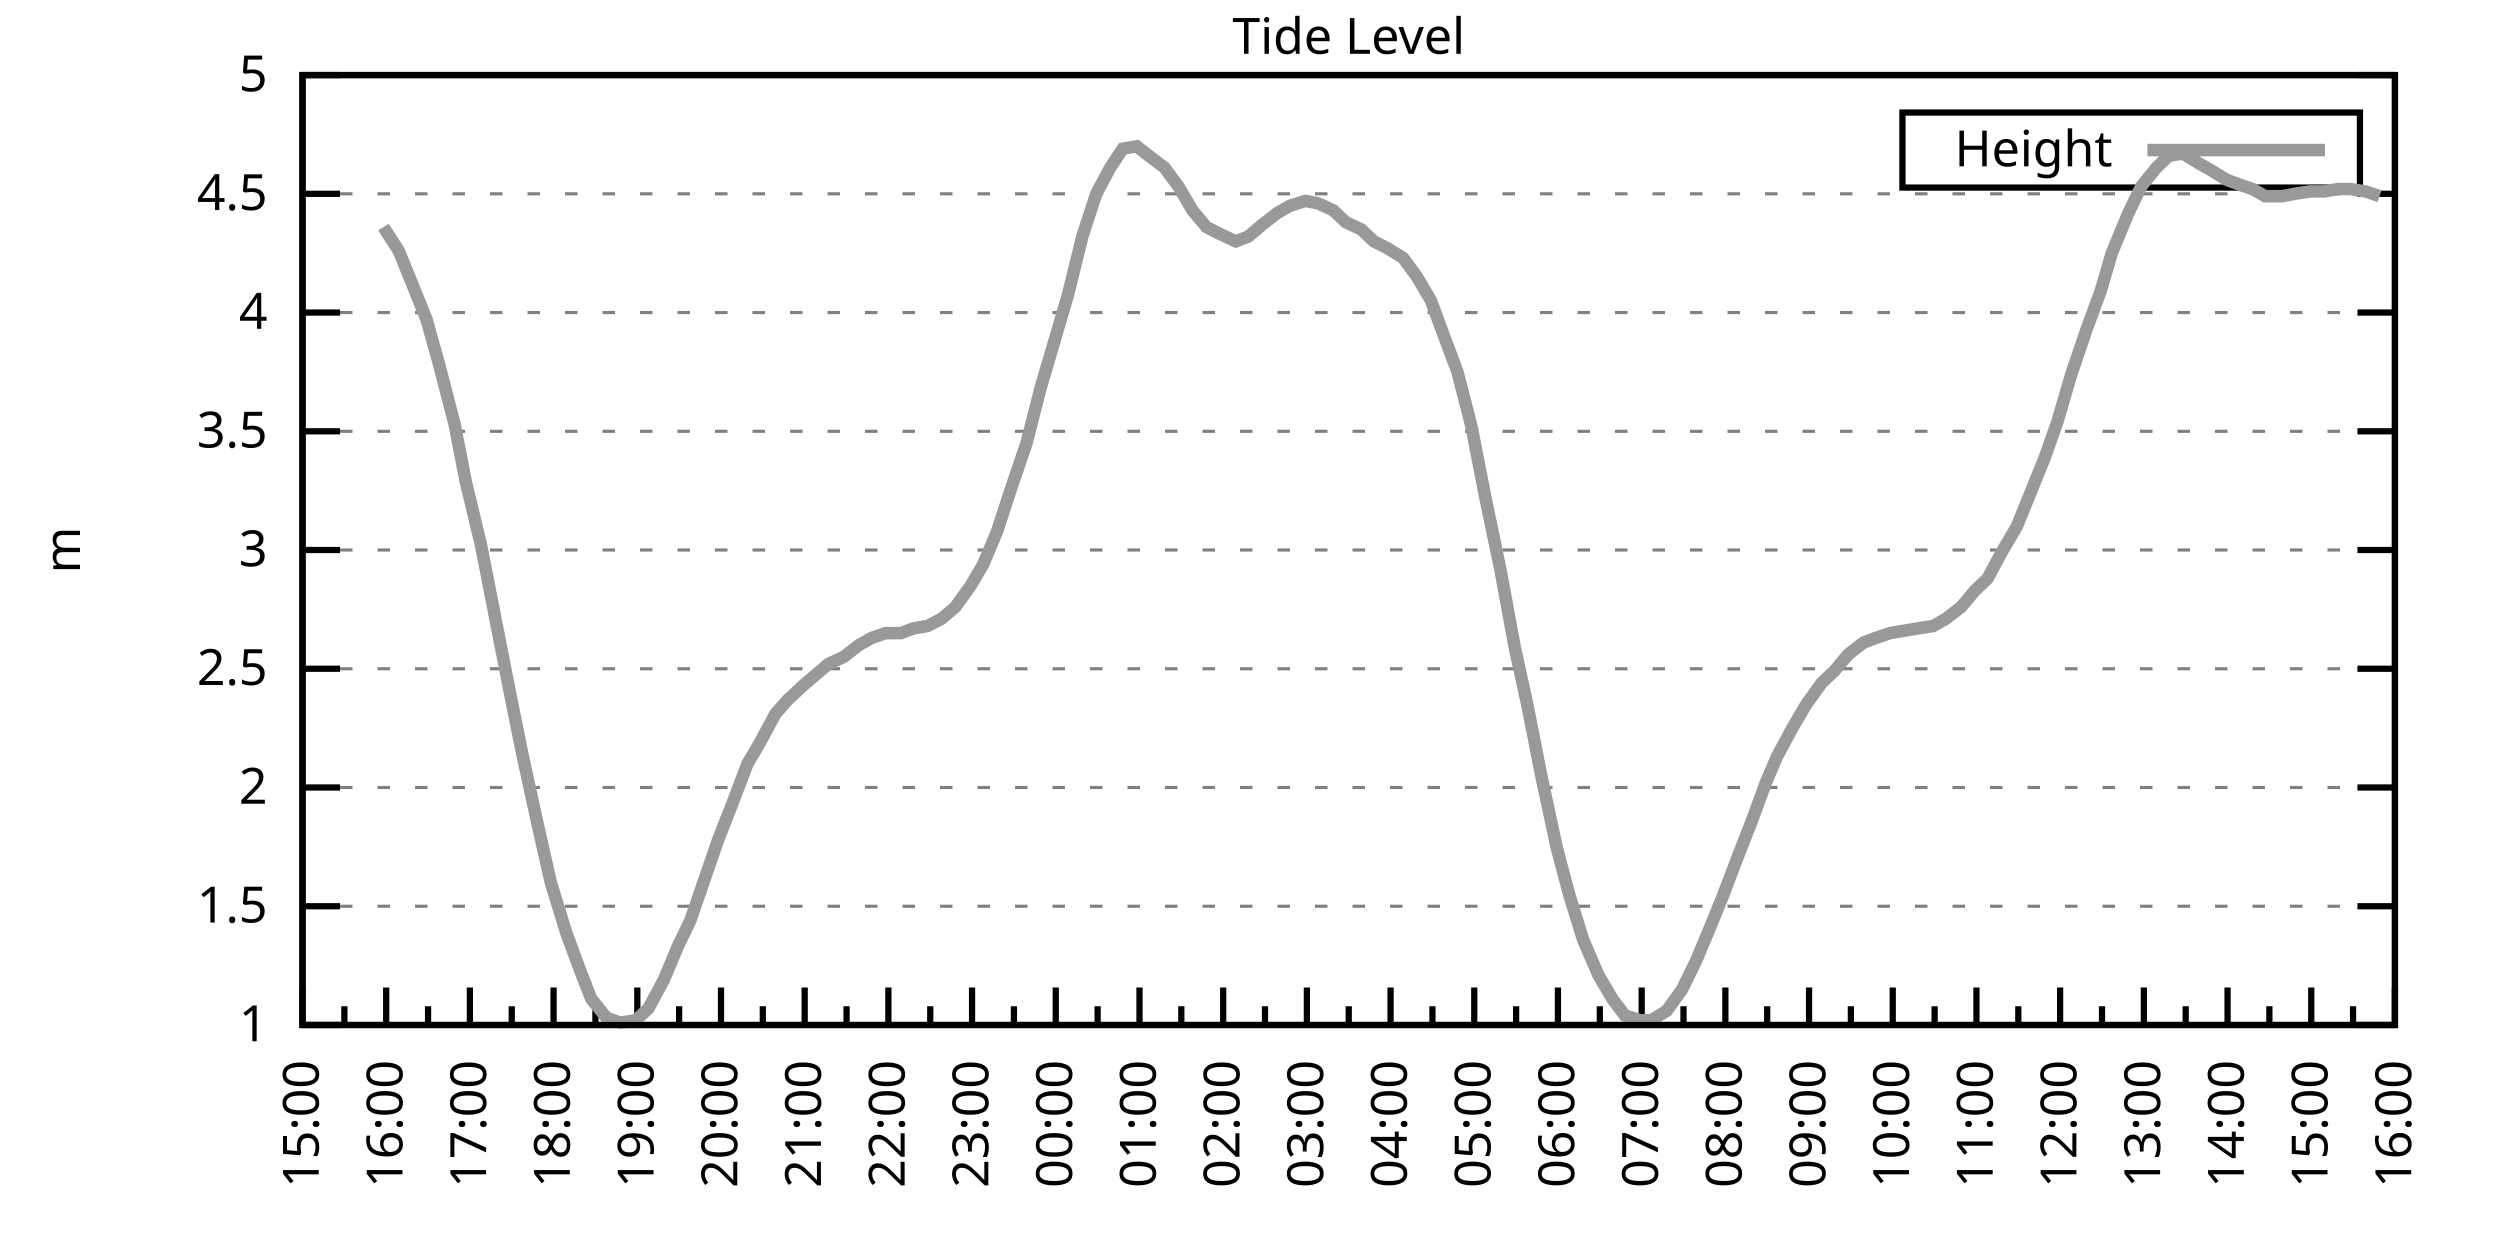
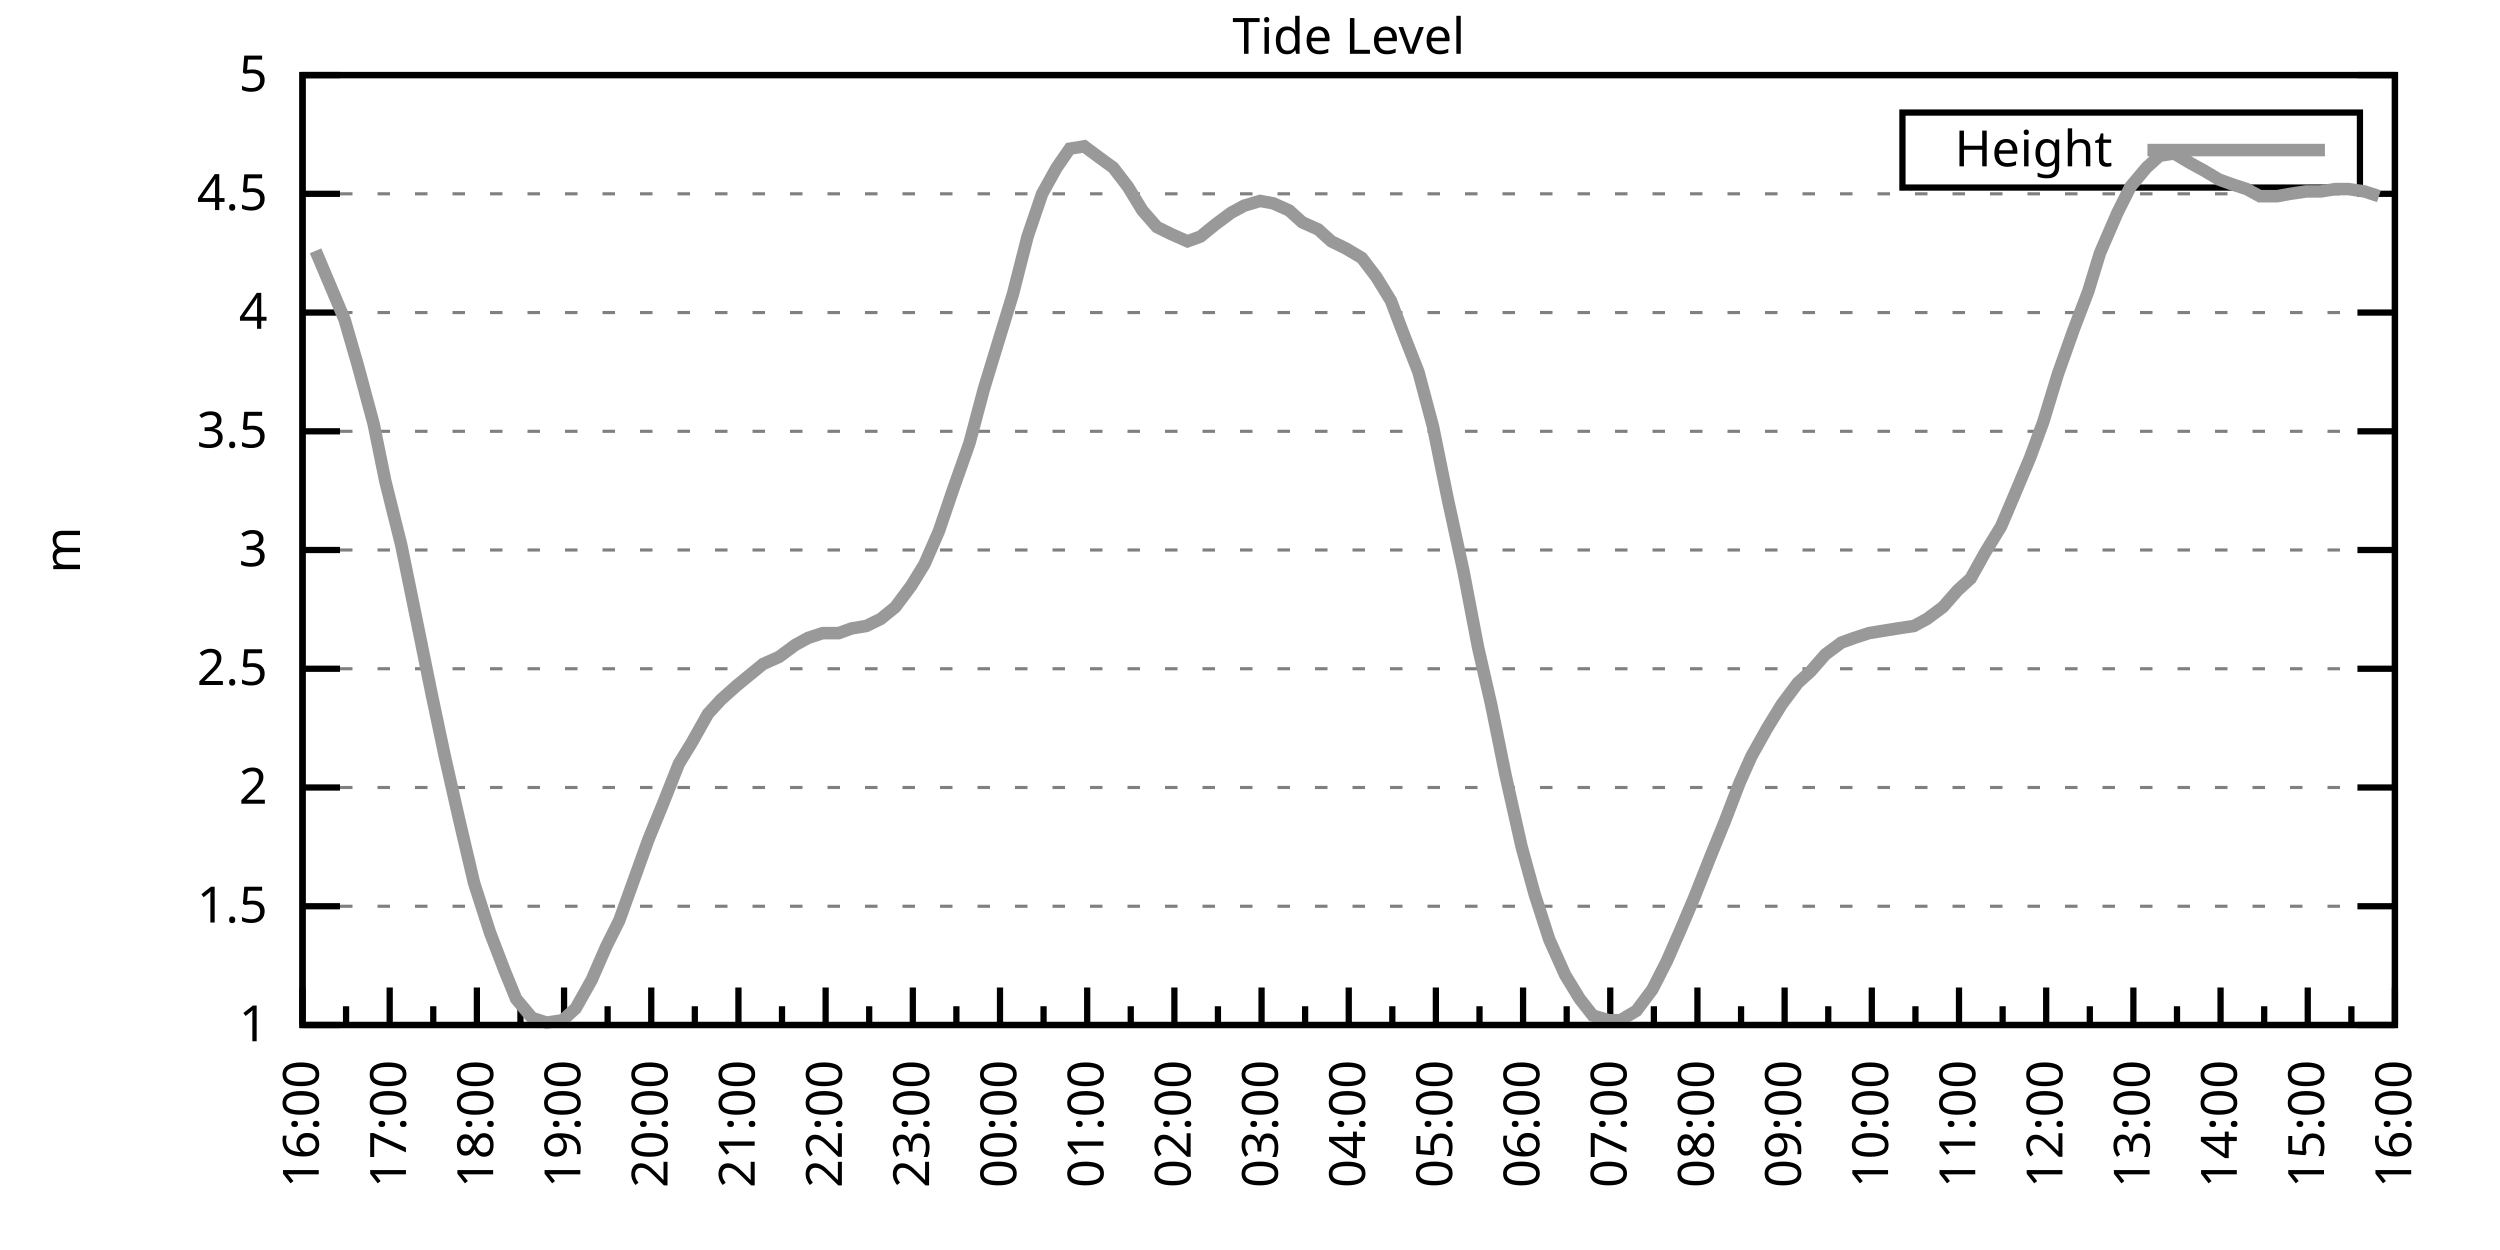
<svg xmlns="http://www.w3.org/2000/svg" xmlns:xlink="http://www.w3.org/1999/xlink" width="400" height="200" viewBox="0 0 400 200">
  <g id="gnuplot_canvas">
    <rect x="0" y="0" width="400" height="200" fill="none" />
    <defs>
      <circle id="gpDot" r="0.5" stroke-width="0.5" stroke="currentColor" />
      <path id="gpPt0" stroke-width="0.333" stroke="currentColor" d="M-1,0 h2 M0,-1 v2" />
      <path id="gpPt1" stroke-width="0.333" stroke="currentColor" d="M-1,-1 L1,1 M1,-1 L-1,1" />
      <path id="gpPt2" stroke-width="0.333" stroke="currentColor" d="M-1,0 L1,0 M0,-1 L0,1 M-1,-1 L1,1 M-1,1 L1,-1" />
      <rect id="gpPt3" stroke-width="0.333" stroke="currentColor" x="-1" y="-1" width="2" height="2" />
      <rect id="gpPt4" stroke-width="0.333" stroke="currentColor" fill="currentColor" x="-1" y="-1" width="2" height="2" />
      <circle id="gpPt5" stroke-width="0.333" stroke="currentColor" cx="0" cy="0" r="1" />
      <use xlink:href="#gpPt5" id="gpPt6" fill="currentColor" stroke="none" />
      <path id="gpPt7" stroke-width="0.333" stroke="currentColor" d="M0,-1.33 L-1.33,0.67 L1.33,0.67 z" />
      <use xlink:href="#gpPt7" id="gpPt8" fill="currentColor" stroke="none" />
      <use xlink:href="#gpPt7" id="gpPt9" stroke="currentColor" transform="rotate(180)" />
      <use xlink:href="#gpPt9" id="gpPt10" fill="currentColor" stroke="none" />
      <use xlink:href="#gpPt3" id="gpPt11" stroke="currentColor" transform="rotate(45)" />
      <use xlink:href="#gpPt11" id="gpPt12" fill="currentColor" stroke="none" />
      <path id="gpPt13" stroke-width="0.333" stroke="currentColor" d="M0,1.330 L1.265,0.411 L0.782,-1.067 L-0.782,-1.076 L-1.265,0.411 z" />
      <use xlink:href="#gpPt13" id="gpPt14" fill="currentColor" stroke="none" />
      <filter id="textbox" filterUnits="objectBoundingBox" x="0" y="0" height="1" width="1">
        <feFlood flood-color="white" flood-opacity="1" result="bgnd" />
        <feComposite in="SourceGraphic" in2="bgnd" operator="atop" />
      </filter>
      <filter id="greybox" filterUnits="objectBoundingBox" x="0" y="0" height="1" width="1">
        <feFlood flood-color="lightgrey" flood-opacity="1" result="grey" />
        <feComposite in="SourceGraphic" in2="grey" operator="atop" />
      </filter>
    </defs>
    <g fill="none" color="white" stroke="currentColor" stroke-width="1.00" stroke-linecap="butt" stroke-linejoin="miter">
</g>
    <g fill="none" color="black" stroke="currentColor" stroke-width="1.00" stroke-linecap="butt" stroke-linejoin="miter">
      <g stroke="none" shape-rendering="crispEdges">
        <polygon fill="rgb(255, 255, 255)" points="48.40,164.00 383.18,164.00 383.18,12.02 48.40,12.02 " />
      </g>
    </g>
    <g fill="none" color="black" stroke="currentColor" stroke-width="1.00" stroke-linecap="butt" stroke-linejoin="miter">
</g>
    <g fill="none" color="black" stroke="black" stroke-width="0.50" stroke-linecap="butt" stroke-linejoin="miter">
</g>
    <g fill="none" color="gray" stroke="currentColor" stroke-width="0.50" stroke-linecap="butt" stroke-linejoin="miter">
      <path stroke="gray" stroke-dasharray="2,4" class="gridline" d="M48.40,164.00 L383.19,164.00  " />
    </g>
    <g fill="none" color="gray" stroke="gray" stroke-width="1.00" stroke-linecap="butt" stroke-linejoin="miter">
</g>
    <g fill="none" color="black" stroke="currentColor" stroke-width="1.00" stroke-linecap="butt" stroke-linejoin="miter">
      <path stroke="black" d="M48.40,164.00 L54.40,164.00 M383.19,164.00 L377.19,164.00  " />
      <g transform="translate(42.80,166.60)" stroke="none" fill="black" font-family="Sans" font-size="8.00" text-anchor="end">
        <text>
          <tspan font-family="Sans"> 1</tspan>
        </text>
      </g>
    </g>
    <g fill="none" color="black" stroke="currentColor" stroke-width="1.00" stroke-linecap="butt" stroke-linejoin="miter">
</g>
    <g fill="none" color="black" stroke="black" stroke-width="0.50" stroke-linecap="butt" stroke-linejoin="miter">
</g>
    <g fill="none" color="gray" stroke="currentColor" stroke-width="0.50" stroke-linecap="butt" stroke-linejoin="miter">
      <path stroke="gray" stroke-dasharray="2,4" class="gridline" d="M48.40,145.00 L383.19,145.00  " />
    </g>
    <g fill="none" color="gray" stroke="gray" stroke-width="1.00" stroke-linecap="butt" stroke-linejoin="miter">
</g>
    <g fill="none" color="black" stroke="currentColor" stroke-width="1.00" stroke-linecap="butt" stroke-linejoin="miter">
      <path stroke="black" d="M48.40,145.00 L54.40,145.00 M383.19,145.00 L377.19,145.00  " />
      <g transform="translate(42.80,147.60)" stroke="none" fill="black" font-family="Sans" font-size="8.00" text-anchor="end">
        <text>
          <tspan font-family="Sans"> 1.5</tspan>
        </text>
      </g>
    </g>
    <g fill="none" color="black" stroke="currentColor" stroke-width="1.00" stroke-linecap="butt" stroke-linejoin="miter">
</g>
    <g fill="none" color="black" stroke="black" stroke-width="0.50" stroke-linecap="butt" stroke-linejoin="miter">
</g>
    <g fill="none" color="gray" stroke="currentColor" stroke-width="0.50" stroke-linecap="butt" stroke-linejoin="miter">
      <path stroke="gray" stroke-dasharray="2,4" class="gridline" d="M48.40,126.00 L383.19,126.00  " />
    </g>
    <g fill="none" color="gray" stroke="gray" stroke-width="1.00" stroke-linecap="butt" stroke-linejoin="miter">
</g>
    <g fill="none" color="black" stroke="currentColor" stroke-width="1.00" stroke-linecap="butt" stroke-linejoin="miter">
      <path stroke="black" d="M48.40,126.00 L54.40,126.00 M383.19,126.00 L377.19,126.00  " />
      <g transform="translate(42.80,128.60)" stroke="none" fill="black" font-family="Sans" font-size="8.00" text-anchor="end">
        <text>
          <tspan font-family="Sans"> 2</tspan>
        </text>
      </g>
    </g>
    <g fill="none" color="black" stroke="currentColor" stroke-width="1.00" stroke-linecap="butt" stroke-linejoin="miter">
</g>
    <g fill="none" color="black" stroke="black" stroke-width="0.50" stroke-linecap="butt" stroke-linejoin="miter">
</g>
    <g fill="none" color="gray" stroke="currentColor" stroke-width="0.50" stroke-linecap="butt" stroke-linejoin="miter">
      <path stroke="gray" stroke-dasharray="2,4" class="gridline" d="M48.40,107.00 L383.19,107.00  " />
    </g>
    <g fill="none" color="gray" stroke="gray" stroke-width="1.00" stroke-linecap="butt" stroke-linejoin="miter">
</g>
    <g fill="none" color="black" stroke="currentColor" stroke-width="1.00" stroke-linecap="butt" stroke-linejoin="miter">
      <path stroke="black" d="M48.40,107.00 L54.40,107.00 M383.19,107.00 L377.19,107.00  " />
      <g transform="translate(42.80,109.60)" stroke="none" fill="black" font-family="Sans" font-size="8.00" text-anchor="end">
        <text>
          <tspan font-family="Sans"> 2.5</tspan>
        </text>
      </g>
    </g>
    <g fill="none" color="black" stroke="currentColor" stroke-width="1.00" stroke-linecap="butt" stroke-linejoin="miter">
</g>
    <g fill="none" color="black" stroke="black" stroke-width="0.50" stroke-linecap="butt" stroke-linejoin="miter">
</g>
    <g fill="none" color="gray" stroke="currentColor" stroke-width="0.50" stroke-linecap="butt" stroke-linejoin="miter">
      <path stroke="gray" stroke-dasharray="2,4" class="gridline" d="M48.40,88.00 L383.19,88.00  " />
    </g>
    <g fill="none" color="gray" stroke="gray" stroke-width="1.00" stroke-linecap="butt" stroke-linejoin="miter">
</g>
    <g fill="none" color="black" stroke="currentColor" stroke-width="1.00" stroke-linecap="butt" stroke-linejoin="miter">
      <path stroke="black" d="M48.40,88.00 L54.40,88.00 M383.19,88.00 L377.19,88.00  " />
      <g transform="translate(42.80,90.60)" stroke="none" fill="black" font-family="Sans" font-size="8.00" text-anchor="end">
        <text>
          <tspan font-family="Sans"> 3</tspan>
        </text>
      </g>
    </g>
    <g fill="none" color="black" stroke="currentColor" stroke-width="1.00" stroke-linecap="butt" stroke-linejoin="miter">
</g>
    <g fill="none" color="black" stroke="black" stroke-width="0.50" stroke-linecap="butt" stroke-linejoin="miter">
</g>
    <g fill="none" color="gray" stroke="currentColor" stroke-width="0.50" stroke-linecap="butt" stroke-linejoin="miter">
      <path stroke="gray" stroke-dasharray="2,4" class="gridline" d="M48.40,69.01 L383.19,69.01  " />
    </g>
    <g fill="none" color="gray" stroke="gray" stroke-width="1.00" stroke-linecap="butt" stroke-linejoin="miter">
</g>
    <g fill="none" color="black" stroke="currentColor" stroke-width="1.00" stroke-linecap="butt" stroke-linejoin="miter">
      <path stroke="black" d="M48.40,69.01 L54.40,69.01 M383.19,69.01 L377.19,69.01  " />
      <g transform="translate(42.80,71.61)" stroke="none" fill="black" font-family="Sans" font-size="8.00" text-anchor="end">
        <text>
          <tspan font-family="Sans"> 3.5</tspan>
        </text>
      </g>
    </g>
    <g fill="none" color="black" stroke="currentColor" stroke-width="1.00" stroke-linecap="butt" stroke-linejoin="miter">
</g>
    <g fill="none" color="black" stroke="black" stroke-width="0.50" stroke-linecap="butt" stroke-linejoin="miter">
</g>
    <g fill="none" color="gray" stroke="currentColor" stroke-width="0.50" stroke-linecap="butt" stroke-linejoin="miter">
      <path stroke="gray" stroke-dasharray="2,4" class="gridline" d="M48.40,50.01 L383.19,50.01  " />
    </g>
    <g fill="none" color="gray" stroke="gray" stroke-width="1.00" stroke-linecap="butt" stroke-linejoin="miter">
</g>
    <g fill="none" color="black" stroke="currentColor" stroke-width="1.00" stroke-linecap="butt" stroke-linejoin="miter">
      <path stroke="black" d="M48.40,50.01 L54.40,50.01 M383.19,50.01 L377.19,50.01  " />
      <g transform="translate(42.80,52.61)" stroke="none" fill="black" font-family="Sans" font-size="8.00" text-anchor="end">
        <text>
          <tspan font-family="Sans"> 4</tspan>
        </text>
      </g>
    </g>
    <g fill="none" color="black" stroke="currentColor" stroke-width="1.00" stroke-linecap="butt" stroke-linejoin="miter">
</g>
    <g fill="none" color="black" stroke="black" stroke-width="0.50" stroke-linecap="butt" stroke-linejoin="miter">
</g>
    <g fill="none" color="gray" stroke="currentColor" stroke-width="0.50" stroke-linecap="butt" stroke-linejoin="miter">
      <path stroke="gray" stroke-dasharray="2,4" class="gridline" d="M48.40,31.01 L383.19,31.01  " />
    </g>
    <g fill="none" color="gray" stroke="gray" stroke-width="1.00" stroke-linecap="butt" stroke-linejoin="miter">
</g>
    <g fill="none" color="black" stroke="currentColor" stroke-width="1.00" stroke-linecap="butt" stroke-linejoin="miter">
      <path stroke="black" d="M48.40,31.01 L54.40,31.01 M383.19,31.01 L377.19,31.01  " />
      <g transform="translate(42.80,33.61)" stroke="none" fill="black" font-family="Sans" font-size="8.00" text-anchor="end">
        <text>
          <tspan font-family="Sans"> 4.5</tspan>
        </text>
      </g>
    </g>
    <g fill="none" color="black" stroke="currentColor" stroke-width="1.00" stroke-linecap="butt" stroke-linejoin="miter">
</g>
    <g fill="none" color="black" stroke="black" stroke-width="0.50" stroke-linecap="butt" stroke-linejoin="miter">
</g>
    <g fill="none" color="gray" stroke="currentColor" stroke-width="0.50" stroke-linecap="butt" stroke-linejoin="miter">
      <path stroke="gray" stroke-dasharray="2,4" class="gridline" d="M48.40,12.01 L383.19,12.01  " />
    </g>
    <g fill="none" color="gray" stroke="gray" stroke-width="1.00" stroke-linecap="butt" stroke-linejoin="miter">
</g>
    <g fill="none" color="black" stroke="currentColor" stroke-width="1.00" stroke-linecap="butt" stroke-linejoin="miter">
      <path stroke="black" d="M48.40,12.01 L54.40,12.01 M383.19,12.01 L377.19,12.01  " />
      <g transform="translate(42.80,14.61)" stroke="none" fill="black" font-family="Sans" font-size="8.00" text-anchor="end">
        <text>
          <tspan font-family="Sans"> 5</tspan>
        </text>
      </g>
    </g>
    <g fill="none" color="black" stroke="currentColor" stroke-width="1.00" stroke-linecap="butt" stroke-linejoin="miter">
      <path stroke="black" d="M48.40,164.00 L48.40,158.00  " />
      <g transform="translate(51.00,169.60) rotate(270)" stroke="none" fill="black" font-family="Sans" font-size="8.00" text-anchor="end">
        <text>
+           <tspan font-family="Sans">16:00</tspan>
+         </text>
+       </g>
+     </g>
+     <g fill="none" color="black" stroke="currentColor" stroke-width="1.00" stroke-linecap="butt" stroke-linejoin="miter">
+       <path stroke="black" d="M55.37,164.00 L55.37,161.00 M62.35,164.00 L62.35,158.00  " />
+       <g transform="translate(64.95,169.60) rotate(270)" stroke="none" fill="black" font-family="Sans" font-size="8.00" text-anchor="end">
+         <text>
+           <tspan font-family="Sans">17:00</tspan>
+         </text>
+       </g>
+     </g>
+     <g fill="none" color="black" stroke="currentColor" stroke-width="1.00" stroke-linecap="butt" stroke-linejoin="miter">
+       <path stroke="black" d="M69.32,164.00 L69.32,161.00 M76.30,164.00 L76.30,158.00  " />
+       <g transform="translate(78.90,169.60) rotate(270)" stroke="none" fill="black" font-family="Sans" font-size="8.00" text-anchor="end">
+         <text>
+           <tspan font-family="Sans">18:00</tspan>
+         </text>
+       </g>
+     </g>
+     <g fill="none" color="black" stroke="currentColor" stroke-width="1.00" stroke-linecap="butt" stroke-linejoin="miter">
+       <path stroke="black" d="M83.27,164.00 L83.27,161.00 M90.25,164.00 L90.25,158.00  " />
+       <g transform="translate(92.85,169.60) rotate(270)" stroke="none" fill="black" font-family="Sans" font-size="8.00" text-anchor="end">
+         <text>
+           <tspan font-family="Sans">19:00</tspan>
+         </text>
+       </g>
+     </g>
+     <g fill="none" color="black" stroke="currentColor" stroke-width="1.00" stroke-linecap="butt" stroke-linejoin="miter">
+       <path stroke="black" d="M97.22,164.00 L97.22,161.00 M104.20,164.00 L104.20,158.00  " />
+       <g transform="translate(106.80,169.60) rotate(270)" stroke="none" fill="black" font-family="Sans" font-size="8.00" text-anchor="end">
+         <text>
+           <tspan font-family="Sans">20:00</tspan>
+         </text>
+       </g>
+     </g>
+     <g fill="none" color="black" stroke="currentColor" stroke-width="1.00" stroke-linecap="butt" stroke-linejoin="miter">
+       <path stroke="black" d="M111.17,164.00 L111.17,161.00 M118.15,164.00 L118.15,158.00  " />
+       <g transform="translate(120.75,169.60) rotate(270)" stroke="none" fill="black" font-family="Sans" font-size="8.00" text-anchor="end">
+         <text>
+           <tspan font-family="Sans">21:00</tspan>
+         </text>
+       </g>
+     </g>
+     <g fill="none" color="black" stroke="currentColor" stroke-width="1.00" stroke-linecap="butt" stroke-linejoin="miter">
+       <path stroke="black" d="M125.12,164.00 L125.12,161.00 M132.10,164.00 L132.10,158.00  " />
+       <g transform="translate(134.70,169.60) rotate(270)" stroke="none" fill="black" font-family="Sans" font-size="8.00" text-anchor="end">
+         <text>
+           <tspan font-family="Sans">22:00</tspan>
+         </text>
+       </g>
+     </g>
+     <g fill="none" color="black" stroke="currentColor" stroke-width="1.00" stroke-linecap="butt" stroke-linejoin="miter">
+       <path stroke="black" d="M139.07,164.00 L139.07,161.00 M146.05,164.00 L146.05,158.00  " />
+       <g transform="translate(148.65,169.60) rotate(270)" stroke="none" fill="black" font-family="Sans" font-size="8.00" text-anchor="end">
+         <text>
+           <tspan font-family="Sans">23:00</tspan>
+         </text>
+       </g>
+     </g>
+     <g fill="none" color="black" stroke="currentColor" stroke-width="1.00" stroke-linecap="butt" stroke-linejoin="miter">
+       <path stroke="black" d="M153.02,164.00 L153.02,161.00 M160.00,164.00 L160.00,158.00  " />
+       <g transform="translate(162.60,169.60) rotate(270)" stroke="none" fill="black" font-family="Sans" font-size="8.00" text-anchor="end">
+         <text>
+           <tspan font-family="Sans">00:00</tspan>
+         </text>
+       </g>
+     </g>
+     <g fill="none" color="black" stroke="currentColor" stroke-width="1.00" stroke-linecap="butt" stroke-linejoin="miter">
+       <path stroke="black" d="M166.97,164.00 L166.97,161.00 M173.95,164.00 L173.95,158.00  " />
+       <g transform="translate(176.55,169.60) rotate(270)" stroke="none" fill="black" font-family="Sans" font-size="8.00" text-anchor="end">
+         <text>
+           <tspan font-family="Sans">01:00</tspan>
+         </text>
+       </g>
+     </g>
+     <g fill="none" color="black" stroke="currentColor" stroke-width="1.00" stroke-linecap="butt" stroke-linejoin="miter">
+       <path stroke="black" d="M180.92,164.00 L180.92,161.00 M187.90,164.00 L187.90,158.00  " />
+       <g transform="translate(190.50,169.60) rotate(270)" stroke="none" fill="black" font-family="Sans" font-size="8.00" text-anchor="end">
+         <text>
+           <tspan font-family="Sans">02:00</tspan>
+         </text>
+       </g>
+     </g>
+     <g fill="none" color="black" stroke="currentColor" stroke-width="1.00" stroke-linecap="butt" stroke-linejoin="miter">
+       <path stroke="black" d="M194.87,164.00 L194.87,161.00 M201.85,164.00 L201.85,158.00  " />
+       <g transform="translate(204.45,169.60) rotate(270)" stroke="none" fill="black" font-family="Sans" font-size="8.00" text-anchor="end">
+         <text>
+           <tspan font-family="Sans">03:00</tspan>
+         </text>
+       </g>
+     </g>
+     <g fill="none" color="black" stroke="currentColor" stroke-width="1.00" stroke-linecap="butt" stroke-linejoin="miter">
+       <path stroke="black" d="M208.82,164.00 L208.82,161.00 M215.80,164.00 L215.80,158.00  " />
+       <g transform="translate(218.40,169.60) rotate(270)" stroke="none" fill="black" font-family="Sans" font-size="8.00" text-anchor="end">
+         <text>
+           <tspan font-family="Sans">04:00</tspan>
+         </text>
+       </g>
+     </g>
+     <g fill="none" color="black" stroke="currentColor" stroke-width="1.00" stroke-linecap="butt" stroke-linejoin="miter">
+       <path stroke="black" d="M222.77,164.00 L222.77,161.00 M229.74,164.00 L229.74,158.00  " />
+       <g transform="translate(232.34,169.60) rotate(270)" stroke="none" fill="black" font-family="Sans" font-size="8.00" text-anchor="end">
+         <text>
+           <tspan font-family="Sans">05:00</tspan>
+         </text>
+       </g>
+     </g>
+     <g fill="none" color="black" stroke="currentColor" stroke-width="1.00" stroke-linecap="butt" stroke-linejoin="miter">
+       <path stroke="black" d="M236.72,164.00 L236.72,161.00 M243.69,164.00 L243.69,158.00  " />
+       <g transform="translate(246.29,169.60) rotate(270)" stroke="none" fill="black" font-family="Sans" font-size="8.00" text-anchor="end">
+         <text>
+           <tspan font-family="Sans">06:00</tspan>
+         </text>
+       </g>
+     </g>
+     <g fill="none" color="black" stroke="currentColor" stroke-width="1.00" stroke-linecap="butt" stroke-linejoin="miter">
+       <path stroke="black" d="M250.67,164.00 L250.67,161.00 M257.64,164.00 L257.64,158.00  " />
+       <g transform="translate(260.24,169.60) rotate(270)" stroke="none" fill="black" font-family="Sans" font-size="8.00" text-anchor="end">
+         <text>
+           <tspan font-family="Sans">07:00</tspan>
+         </text>
+       </g>
+     </g>
+     <g fill="none" color="black" stroke="currentColor" stroke-width="1.00" stroke-linecap="butt" stroke-linejoin="miter">
+       <path stroke="black" d="M264.62,164.00 L264.62,161.00 M271.59,164.00 L271.59,158.00  " />
+       <g transform="translate(274.19,169.60) rotate(270)" stroke="none" fill="black" font-family="Sans" font-size="8.00" text-anchor="end">
+         <text>
+           <tspan font-family="Sans">08:00</tspan>
+         </text>
+       </g>
+     </g>
+     <g fill="none" color="black" stroke="currentColor" stroke-width="1.00" stroke-linecap="butt" stroke-linejoin="miter">
+       <path stroke="black" d="M278.57,164.00 L278.57,161.00 M285.54,164.00 L285.54,158.00  " />
+       <g transform="translate(288.14,169.60) rotate(270)" stroke="none" fill="black" font-family="Sans" font-size="8.00" text-anchor="end">
+         <text>
+           <tspan font-family="Sans">09:00</tspan>
+         </text>
+       </g>
+     </g>
+     <g fill="none" color="black" stroke="currentColor" stroke-width="1.00" stroke-linecap="butt" stroke-linejoin="miter">
+       <path stroke="black" d="M292.52,164.00 L292.52,161.00 M299.49,164.00 L299.49,158.00  " />
+       <g transform="translate(302.09,169.60) rotate(270)" stroke="none" fill="black" font-family="Sans" font-size="8.00" text-anchor="end">
+         <text>
+           <tspan font-family="Sans">10:00</tspan>
+         </text>
+       </g>
+     </g>
+     <g fill="none" color="black" stroke="currentColor" stroke-width="1.00" stroke-linecap="butt" stroke-linejoin="miter">
+       <path stroke="black" d="M306.47,164.00 L306.47,161.00 M313.44,164.00 L313.44,158.00  " />
+       <g transform="translate(316.04,169.60) rotate(270)" stroke="none" fill="black" font-family="Sans" font-size="8.00" text-anchor="end">
+         <text>
+           <tspan font-family="Sans">11:00</tspan>
+         </text>
+       </g>
+     </g>
+     <g fill="none" color="black" stroke="currentColor" stroke-width="1.00" stroke-linecap="butt" stroke-linejoin="miter">
+       <path stroke="black" d="M320.42,164.00 L320.42,161.00 M327.39,164.00 L327.39,158.00  " />
+       <g transform="translate(329.99,169.60) rotate(270)" stroke="none" fill="black" font-family="Sans" font-size="8.00" text-anchor="end">
+         <text>
+           <tspan font-family="Sans">12:00</tspan>
+         </text>
+       </g>
+     </g>
+     <g fill="none" color="black" stroke="currentColor" stroke-width="1.00" stroke-linecap="butt" stroke-linejoin="miter">
+       <path stroke="black" d="M334.37,164.00 L334.37,161.00 M341.34,164.00 L341.34,158.00  " />
+       <g transform="translate(343.94,169.60) rotate(270)" stroke="none" fill="black" font-family="Sans" font-size="8.00" text-anchor="end">
+         <text>
+           <tspan font-family="Sans">13:00</tspan>
+         </text>
+       </g>
+     </g>
+     <g fill="none" color="black" stroke="currentColor" stroke-width="1.00" stroke-linecap="butt" stroke-linejoin="miter">
+       <path stroke="black" d="M348.32,164.00 L348.32,161.00 M355.29,164.00 L355.29,158.00  " />
+       <g transform="translate(357.89,169.60) rotate(270)" stroke="none" fill="black" font-family="Sans" font-size="8.00" text-anchor="end">
+         <text>
+           <tspan font-family="Sans">14:00</tspan>
+         </text>
+       </g>
+     </g>
+     <g fill="none" color="black" stroke="currentColor" stroke-width="1.00" stroke-linecap="butt" stroke-linejoin="miter">
+       <path stroke="black" d="M362.27,164.00 L362.27,161.00 M369.24,164.00 L369.24,158.00  " />
+       <g transform="translate(371.84,169.60) rotate(270)" stroke="none" fill="black" font-family="Sans" font-size="8.00" text-anchor="end">
+         <text>
          <tspan font-family="Sans">15:00</tspan>
        </text>
      </g>
    </g>
    <g fill="none" color="black" stroke="currentColor" stroke-width="1.00" stroke-linecap="butt" stroke-linejoin="miter">
-       <path stroke="black" d="M55.10,164.00 L55.10,161.00 M61.79,164.00 L61.79,158.00  " />
-       <g transform="translate(64.39,169.60) rotate(270)" stroke="none" fill="black" font-family="Sans" font-size="8.00" text-anchor="end">
-         <text>
-           <tspan font-family="Sans">16:00</tspan>
-         </text>
-       </g>
-     </g>
-     <g fill="none" color="black" stroke="currentColor" stroke-width="1.00" stroke-linecap="butt" stroke-linejoin="miter">
-       <path stroke="black" d="M68.49,164.00 L68.49,161.00 M75.18,164.00 L75.18,158.00  " />
-       <g transform="translate(77.78,169.60) rotate(270)" stroke="none" fill="black" font-family="Sans" font-size="8.00" text-anchor="end">
-         <text>
-           <tspan font-family="Sans">17:00</tspan>
-         </text>
-       </g>
-     </g>
-     <g fill="none" color="black" stroke="currentColor" stroke-width="1.00" stroke-linecap="butt" stroke-linejoin="miter">
-       <path stroke="black" d="M81.88,164.00 L81.88,161.00 M88.57,164.00 L88.57,158.00  " />
-       <g transform="translate(91.17,169.60) rotate(270)" stroke="none" fill="black" font-family="Sans" font-size="8.00" text-anchor="end">
-         <text>
-           <tspan font-family="Sans">18:00</tspan>
-         </text>
-       </g>
-     </g>
-     <g fill="none" color="black" stroke="currentColor" stroke-width="1.00" stroke-linecap="butt" stroke-linejoin="miter">
-       <path stroke="black" d="M95.27,164.00 L95.27,161.00 M101.97,164.00 L101.97,158.00  " />
-       <g transform="translate(104.57,169.60) rotate(270)" stroke="none" fill="black" font-family="Sans" font-size="8.00" text-anchor="end">
-         <text>
-           <tspan font-family="Sans">19:00</tspan>
-         </text>
-       </g>
-     </g>
-     <g fill="none" color="black" stroke="currentColor" stroke-width="1.00" stroke-linecap="butt" stroke-linejoin="miter">
-       <path stroke="black" d="M108.66,164.00 L108.66,161.00 M115.36,164.00 L115.36,158.00  " />
-       <g transform="translate(117.96,169.60) rotate(270)" stroke="none" fill="black" font-family="Sans" font-size="8.00" text-anchor="end">
-         <text>
-           <tspan font-family="Sans">20:00</tspan>
-         </text>
-       </g>
-     </g>
-     <g fill="none" color="black" stroke="currentColor" stroke-width="1.00" stroke-linecap="butt" stroke-linejoin="miter">
-       <path stroke="black" d="M122.05,164.00 L122.05,161.00 M128.75,164.00 L128.75,158.00  " />
-       <g transform="translate(131.35,169.60) rotate(270)" stroke="none" fill="black" font-family="Sans" font-size="8.00" text-anchor="end">
-         <text>
-           <tspan font-family="Sans">21:00</tspan>
-         </text>
-       </g>
-     </g>
-     <g fill="none" color="black" stroke="currentColor" stroke-width="1.00" stroke-linecap="butt" stroke-linejoin="miter">
-       <path stroke="black" d="M135.45,164.00 L135.45,161.00 M142.14,164.00 L142.14,158.00  " />
-       <g transform="translate(144.74,169.60) rotate(270)" stroke="none" fill="black" font-family="Sans" font-size="8.00" text-anchor="end">
-         <text>
-           <tspan font-family="Sans">22:00</tspan>
-         </text>
-       </g>
-     </g>
-     <g fill="none" color="black" stroke="currentColor" stroke-width="1.00" stroke-linecap="butt" stroke-linejoin="miter">
-       <path stroke="black" d="M148.84,164.00 L148.84,161.00 M155.53,164.00 L155.53,158.00  " />
-       <g transform="translate(158.13,169.60) rotate(270)" stroke="none" fill="black" font-family="Sans" font-size="8.00" text-anchor="end">
-         <text>
-           <tspan font-family="Sans">23:00</tspan>
-         </text>
-       </g>
-     </g>
-     <g fill="none" color="black" stroke="currentColor" stroke-width="1.00" stroke-linecap="butt" stroke-linejoin="miter">
-       <path stroke="black" d="M162.23,164.00 L162.23,161.00 M168.92,164.00 L168.92,158.00  " />
-       <g transform="translate(171.52,169.60) rotate(270)" stroke="none" fill="black" font-family="Sans" font-size="8.00" text-anchor="end">
-         <text>
-           <tspan font-family="Sans">00:00</tspan>
-         </text>
-       </g>
-     </g>
-     <g fill="none" color="black" stroke="currentColor" stroke-width="1.00" stroke-linecap="butt" stroke-linejoin="miter">
-       <path stroke="black" d="M175.62,164.00 L175.62,161.00 M182.32,164.00 L182.32,158.00  " />
-       <g transform="translate(184.92,169.60) rotate(270)" stroke="none" fill="black" font-family="Sans" font-size="8.00" text-anchor="end">
-         <text>
-           <tspan font-family="Sans">01:00</tspan>
-         </text>
-       </g>
-     </g>
-     <g fill="none" color="black" stroke="currentColor" stroke-width="1.00" stroke-linecap="butt" stroke-linejoin="miter">
-       <path stroke="black" d="M189.01,164.00 L189.01,161.00 M195.71,164.00 L195.71,158.00  " />
-       <g transform="translate(198.31,169.60) rotate(270)" stroke="none" fill="black" font-family="Sans" font-size="8.00" text-anchor="end">
-         <text>
-           <tspan font-family="Sans">02:00</tspan>
-         </text>
-       </g>
-     </g>
-     <g fill="none" color="black" stroke="currentColor" stroke-width="1.00" stroke-linecap="butt" stroke-linejoin="miter">
-       <path stroke="black" d="M202.40,164.00 L202.40,161.00 M209.10,164.00 L209.10,158.00  " />
-       <g transform="translate(211.70,169.60) rotate(270)" stroke="none" fill="black" font-family="Sans" font-size="8.00" text-anchor="end">
-         <text>
-           <tspan font-family="Sans">03:00</tspan>
-         </text>
-       </g>
-     </g>
-     <g fill="none" color="black" stroke="currentColor" stroke-width="1.00" stroke-linecap="butt" stroke-linejoin="miter">
-       <path stroke="black" d="M215.80,164.00 L215.80,161.00 M222.49,164.00 L222.49,158.00  " />
-       <g transform="translate(225.09,169.60) rotate(270)" stroke="none" fill="black" font-family="Sans" font-size="8.00" text-anchor="end">
-         <text>
-           <tspan font-family="Sans">04:00</tspan>
-         </text>
-       </g>
-     </g>
-     <g fill="none" color="black" stroke="currentColor" stroke-width="1.00" stroke-linecap="butt" stroke-linejoin="miter">
-       <path stroke="black" d="M229.19,164.00 L229.19,161.00 M235.88,164.00 L235.88,158.00  " />
-       <g transform="translate(238.48,169.60) rotate(270)" stroke="none" fill="black" font-family="Sans" font-size="8.00" text-anchor="end">
-         <text>
-           <tspan font-family="Sans">05:00</tspan>
-         </text>
-       </g>
-     </g>
-     <g fill="none" color="black" stroke="currentColor" stroke-width="1.00" stroke-linecap="butt" stroke-linejoin="miter">
-       <path stroke="black" d="M242.58,164.00 L242.58,161.00 M249.27,164.00 L249.27,158.00  " />
-       <g transform="translate(251.87,169.60) rotate(270)" stroke="none" fill="black" font-family="Sans" font-size="8.00" text-anchor="end">
-         <text>
-           <tspan font-family="Sans">06:00</tspan>
-         </text>
-       </g>
-     </g>
-     <g fill="none" color="black" stroke="currentColor" stroke-width="1.00" stroke-linecap="butt" stroke-linejoin="miter">
-       <path stroke="black" d="M255.97,164.00 L255.97,161.00 M262.67,164.00 L262.67,158.00  " />
-       <g transform="translate(265.27,169.60) rotate(270)" stroke="none" fill="black" font-family="Sans" font-size="8.00" text-anchor="end">
-         <text>
-           <tspan font-family="Sans">07:00</tspan>
-         </text>
-       </g>
-     </g>
-     <g fill="none" color="black" stroke="currentColor" stroke-width="1.00" stroke-linecap="butt" stroke-linejoin="miter">
-       <path stroke="black" d="M269.36,164.00 L269.36,161.00 M276.06,164.00 L276.06,158.00  " />
-       <g transform="translate(278.66,169.60) rotate(270)" stroke="none" fill="black" font-family="Sans" font-size="8.00" text-anchor="end">
-         <text>
-           <tspan font-family="Sans">08:00</tspan>
-         </text>
-       </g>
-     </g>
-     <g fill="none" color="black" stroke="currentColor" stroke-width="1.00" stroke-linecap="butt" stroke-linejoin="miter">
-       <path stroke="black" d="M282.75,164.00 L282.75,161.00 M289.45,164.00 L289.45,158.00  " />
-       <g transform="translate(292.05,169.60) rotate(270)" stroke="none" fill="black" font-family="Sans" font-size="8.00" text-anchor="end">
-         <text>
-           <tspan font-family="Sans">09:00</tspan>
-         </text>
-       </g>
-     </g>
-     <g fill="none" color="black" stroke="currentColor" stroke-width="1.00" stroke-linecap="butt" stroke-linejoin="miter">
-       <path stroke="black" d="M296.14,164.00 L296.14,161.00 M302.84,164.00 L302.84,158.00  " />
-       <g transform="translate(305.44,169.60) rotate(270)" stroke="none" fill="black" font-family="Sans" font-size="8.00" text-anchor="end">
-         <text>
-           <tspan font-family="Sans">10:00</tspan>
-         </text>
-       </g>
-     </g>
-     <g fill="none" color="black" stroke="currentColor" stroke-width="1.00" stroke-linecap="butt" stroke-linejoin="miter">
-       <path stroke="black" d="M309.54,164.00 L309.54,161.00 M316.23,164.00 L316.23,158.00  " />
-       <g transform="translate(318.83,169.60) rotate(270)" stroke="none" fill="black" font-family="Sans" font-size="8.00" text-anchor="end">
-         <text>
-           <tspan font-family="Sans">11:00</tspan>
-         </text>
-       </g>
-     </g>
-     <g fill="none" color="black" stroke="currentColor" stroke-width="1.00" stroke-linecap="butt" stroke-linejoin="miter">
-       <path stroke="black" d="M322.93,164.00 L322.93,161.00 M329.62,164.00 L329.62,158.00  " />
-       <g transform="translate(332.22,169.60) rotate(270)" stroke="none" fill="black" font-family="Sans" font-size="8.00" text-anchor="end">
-         <text>
-           <tspan font-family="Sans">12:00</tspan>
-         </text>
-       </g>
-     </g>
-     <g fill="none" color="black" stroke="currentColor" stroke-width="1.00" stroke-linecap="butt" stroke-linejoin="miter">
-       <path stroke="black" d="M336.32,164.00 L336.32,161.00 M343.02,164.00 L343.02,158.00  " />
-       <g transform="translate(345.62,169.60) rotate(270)" stroke="none" fill="black" font-family="Sans" font-size="8.00" text-anchor="end">
-         <text>
-           <tspan font-family="Sans">13:00</tspan>
-         </text>
-       </g>
-     </g>
-     <g fill="none" color="black" stroke="currentColor" stroke-width="1.00" stroke-linecap="butt" stroke-linejoin="miter">
-       <path stroke="black" d="M349.71,164.00 L349.71,161.00 M356.41,164.00 L356.41,158.00  " />
-       <g transform="translate(359.01,169.60) rotate(270)" stroke="none" fill="black" font-family="Sans" font-size="8.00" text-anchor="end">
-         <text>
-           <tspan font-family="Sans">14:00</tspan>
-         </text>
-       </g>
-     </g>
-     <g fill="none" color="black" stroke="currentColor" stroke-width="1.00" stroke-linecap="butt" stroke-linejoin="miter">
-       <path stroke="black" d="M363.10,164.00 L363.10,161.00 M369.80,164.00 L369.80,158.00  " />
-       <g transform="translate(372.40,169.60) rotate(270)" stroke="none" fill="black" font-family="Sans" font-size="8.00" text-anchor="end">
-         <text>
-           <tspan font-family="Sans">15:00</tspan>
-         </text>
-       </g>
-     </g>
-     <g fill="none" color="black" stroke="currentColor" stroke-width="1.00" stroke-linecap="butt" stroke-linejoin="miter">
-       <path stroke="black" d="M376.49,164.00 L376.49,161.00 M383.19,164.00 L383.19,158.00  " />
+       <path stroke="black" d="M376.22,164.00 L376.22,161.00 M383.19,164.00 L383.19,158.00  " />
      <g transform="translate(385.79,169.60) rotate(270)" stroke="none" fill="black" font-family="Sans" font-size="8.00" text-anchor="end">
        <text>
          <tspan font-family="Sans">16:00</tspan>
        </text>
      </g>
    </g>
    <g fill="none" color="black" stroke="currentColor" stroke-width="1.00" stroke-linecap="butt" stroke-linejoin="miter">
</g>
    <g fill="none" color="black" stroke="currentColor" stroke-width="1.00" stroke-linecap="butt" stroke-linejoin="miter">
      <path stroke="black" d="M48.40,12.01 L48.40,164.00 L383.19,164.00 L383.19,12.01 L48.40,12.01 Z  " />
    </g>
    <g fill="none" color="black" stroke="currentColor" stroke-width="1.00" stroke-linecap="butt" stroke-linejoin="miter">
      <g transform="translate(12.80,88.01) rotate(270)" stroke="none" fill="black" font-family="Sans" font-size="8.00" text-anchor="middle">
        <text>
          <tspan font-family="Sans">m</tspan>
        </text>
      </g>
    </g>
    <g fill="none" color="black" stroke="currentColor" stroke-width="1.00" stroke-linecap="butt" stroke-linejoin="miter">
</g>
    <g fill="none" color="black" stroke="currentColor" stroke-width="1.00" stroke-linecap="butt" stroke-linejoin="miter">
      <path stroke="black" d="M304.39,30.01 L304.39,18.01 L377.59,18.01 L377.59,30.01 L304.39,30.01 Z  " />
    </g>
    <g id="Tide_level_plot_1">
      <g fill="none" color="white" stroke="black" stroke-width="2.00" stroke-linecap="butt" stroke-linejoin="miter">
</g>
      <g fill="none" color="black" stroke="currentColor" stroke-width="2.00" stroke-linecap="butt" stroke-linejoin="miter">
        <g transform="translate(337.99,26.61)" stroke="none" fill="black" font-family="Sans" font-size="8.00" text-anchor="end">
          <text>
            <tspan font-family="Sans">Height</tspan>
          </text>
        </g>
      </g>
      <g fill="none" color="black" stroke="currentColor" stroke-width="2.00" stroke-linecap="butt" stroke-linejoin="miter">
-         <path stroke="rgb(153, 153, 153)" d="M343.59,24.01 L371.99,24.01 M61.35,36.33 L63.80,40.13 L65.81,45.07 L68.26,51.15 L70.27,58.37 L72.73,67.87   L74.51,76.99 L76.97,87.25 L79.42,99.78 L81.66,111.18 L83.66,121.06 L85.90,131.32 L88.13,141.20 L90.58,149.18   L92.82,155.26 L94.60,159.82 L97.06,162.86 L99.29,163.62 L101.74,163.24 L103.75,161.34 L106.21,156.78 L108.44,151.46   L110.45,147.28 L112.68,140.82 L114.91,134.36 L117.14,128.66 L119.60,122.20 L121.61,118.78 L124.06,114.22 L126.07,111.94   L128.53,109.66 L130.76,107.76 L132.54,106.24 L135.00,105.10 L137.45,103.20 L139.46,102.06 L141.69,101.30 L144.15,101.30   L146.16,100.54 L148.39,100.16 L150.62,99.02 L152.85,97.12 L155.31,93.70 L157.32,90.28 L159.55,84.97 L161.78,78.13   L164.24,70.91 L166.47,62.17 L168.48,55.33 L170.93,46.97 L173.17,37.85 L175.40,31.01 L177.63,26.83 L179.64,23.79   L181.87,23.41 L184.32,25.31 L186.33,26.83 L188.57,29.87 L190.80,33.67 L193.03,36.33 L195.26,37.47 L197.72,38.61   L199.73,37.85 L201.96,35.95 L204.41,34.05 L206.42,32.91 L208.88,32.15 L210.88,32.53 L213.34,33.67 L215.35,35.57   L217.80,36.71 L219.81,38.61 L222.04,39.75 L224.50,41.27 L226.73,44.31 L228.96,48.11 L231.20,54.19 L233.20,59.51   L235.44,68.25 L237.67,79.65 L240.12,91.42 L242.36,103.58 L244.36,112.70 L246.60,124.10 L249.05,135.50 L251.06,143.10   L253.29,150.32 L255.75,156.02 L257.98,159.82 L259.99,162.48 L262.44,163.24 L264.23,163.24 L266.68,161.72 L269.14,158.30   L271.37,153.74 L273.60,148.42 L275.61,143.48 L278.07,137.02 L280.30,131.32 L282.53,125.24 L284.32,121.06 L286.77,116.50   L289.00,112.70 L291.46,109.28 L293.47,107.38 L295.70,104.72 L298.15,102.82 L300.16,102.06 L302.39,101.30 L304.63,100.92   L306.86,100.54 L309.31,100.16 L311.32,99.02 L313.78,97.12 L316.01,94.46 L318.02,92.56 L320.25,88.38 L322.70,84.21   L324.71,79.27 L327.17,73.19 L329.18,67.49 L331.41,59.89 L333.86,52.67 L336.10,46.59 L337.88,40.51 L340.56,34.05   L342.57,29.87 L345.02,26.83 L347.03,24.93 L349.26,24.55 L351.72,26.07 L353.73,27.21 L356.18,28.73 L358.19,29.49   L360.42,30.25 L362.43,31.39 L365.11,31.39 L367.12,31.01 L369.58,30.63 L371.81,30.63 L374.04,30.25 L376.05,30.25   L378.50,30.63 L380.73,31.39  " />
+         <path stroke="rgb(153, 153, 153)" d="M343.59,24.01 L371.99,24.01 M50.49,40.13 L52.58,45.07 L55.14,51.15 L57.23,58.37 L59.79,67.87 L61.65,76.99   L64.21,87.25 L66.77,99.78 L69.09,111.18 L71.18,121.06 L73.51,131.32 L75.83,141.20 L78.39,149.18 L80.72,155.26   L82.58,159.82 L85.13,162.86 L87.46,163.62 L90.02,163.24 L92.11,161.34 L94.67,156.78 L96.99,151.46 L99.08,147.28   L101.41,140.82 L103.73,134.36 L106.06,128.66 L108.62,122.20 L110.71,118.78 L113.27,114.22 L115.36,111.94 L117.92,109.66   L120.24,107.76 L122.10,106.24 L124.66,105.10 L127.22,103.20 L129.31,102.06 L131.63,101.30 L134.19,101.30 L136.28,100.54   L138.61,100.16 L140.93,99.02 L143.26,97.12 L145.81,93.70 L147.91,90.28 L150.23,84.97 L152.56,78.13 L155.11,70.91   L157.44,62.17 L159.53,55.33 L162.09,46.97 L164.41,37.85 L166.74,31.01 L169.06,26.83 L171.16,23.79 L173.48,23.41   L176.04,25.31 L178.13,26.83 L180.46,29.87 L182.78,33.67 L185.11,36.33 L187.43,37.47 L189.99,38.61 L192.08,37.85   L194.41,35.95 L196.96,34.05 L199.06,32.91 L201.61,32.15 L203.71,32.53 L206.26,33.67 L208.36,35.57 L210.91,36.71   L213.01,38.61 L215.33,39.75 L217.89,41.27 L220.21,44.31 L222.54,48.11 L224.86,54.19 L226.95,59.51 L229.28,68.25   L231.60,79.65 L234.16,91.42 L236.49,103.58 L238.58,112.70 L240.90,124.10 L243.46,135.50 L245.55,143.10 L247.88,150.32   L250.44,156.02 L252.76,159.82 L254.85,162.48 L257.41,163.24 L259.27,163.24 L261.83,161.72 L264.39,158.30 L266.71,153.74   L269.04,148.42 L271.13,143.48 L273.69,137.02 L276.01,131.32 L278.34,125.24 L280.20,121.06 L282.75,116.50 L285.08,112.70   L287.64,109.28 L289.73,107.38 L292.05,104.72 L294.61,102.82 L296.70,102.06 L299.03,101.30 L301.35,100.92 L303.68,100.54   L306.23,100.16 L308.33,99.02 L310.88,97.12 L313.21,94.46 L315.30,92.56 L317.63,88.38 L320.18,84.21 L322.28,79.27   L324.83,73.19 L326.93,67.49 L329.25,59.89 L331.81,52.67 L334.13,46.59 L335.99,40.51 L338.78,34.05 L340.88,29.87   L343.43,26.83 L345.53,24.93 L347.85,24.55 L350.41,26.07 L352.50,27.21 L355.06,28.73 L357.15,29.49 L359.48,30.25   L361.57,31.39 L364.36,31.39 L366.45,31.01 L369.01,30.63 L371.33,30.63 L373.66,30.25 L375.75,30.25 L378.31,30.63   L380.63,31.39  " />
      </g>
    </g>
    <g fill="none" color="black" stroke="currentColor" stroke-width="2.00" stroke-linecap="butt" stroke-linejoin="miter">
</g>
    <g fill="none" color="black" stroke="black" stroke-width="1.00" stroke-linecap="butt" stroke-linejoin="miter">
</g>
    <g fill="none" color="black" stroke="currentColor" stroke-width="1.00" stroke-linecap="butt" stroke-linejoin="miter">
      <path stroke="black" d="M48.40,12.01 L48.40,164.00 L383.19,164.00 L383.19,12.01 L48.40,12.01 Z  " />
    </g>
    <g fill="none" color="black" stroke="currentColor" stroke-width="1.00" stroke-linecap="butt" stroke-linejoin="miter">
      <g transform="translate(215.79,8.61)" stroke="none" fill="black" font-family="Sans" font-size="8.00" text-anchor="middle">
        <text>
          <tspan font-family="Sans">Tide Level</tspan>
        </text>
      </g>
    </g>
    <g fill="none" color="black" stroke="currentColor" stroke-width="1.00" stroke-linecap="butt" stroke-linejoin="miter">
</g>
  </g>
</svg>
